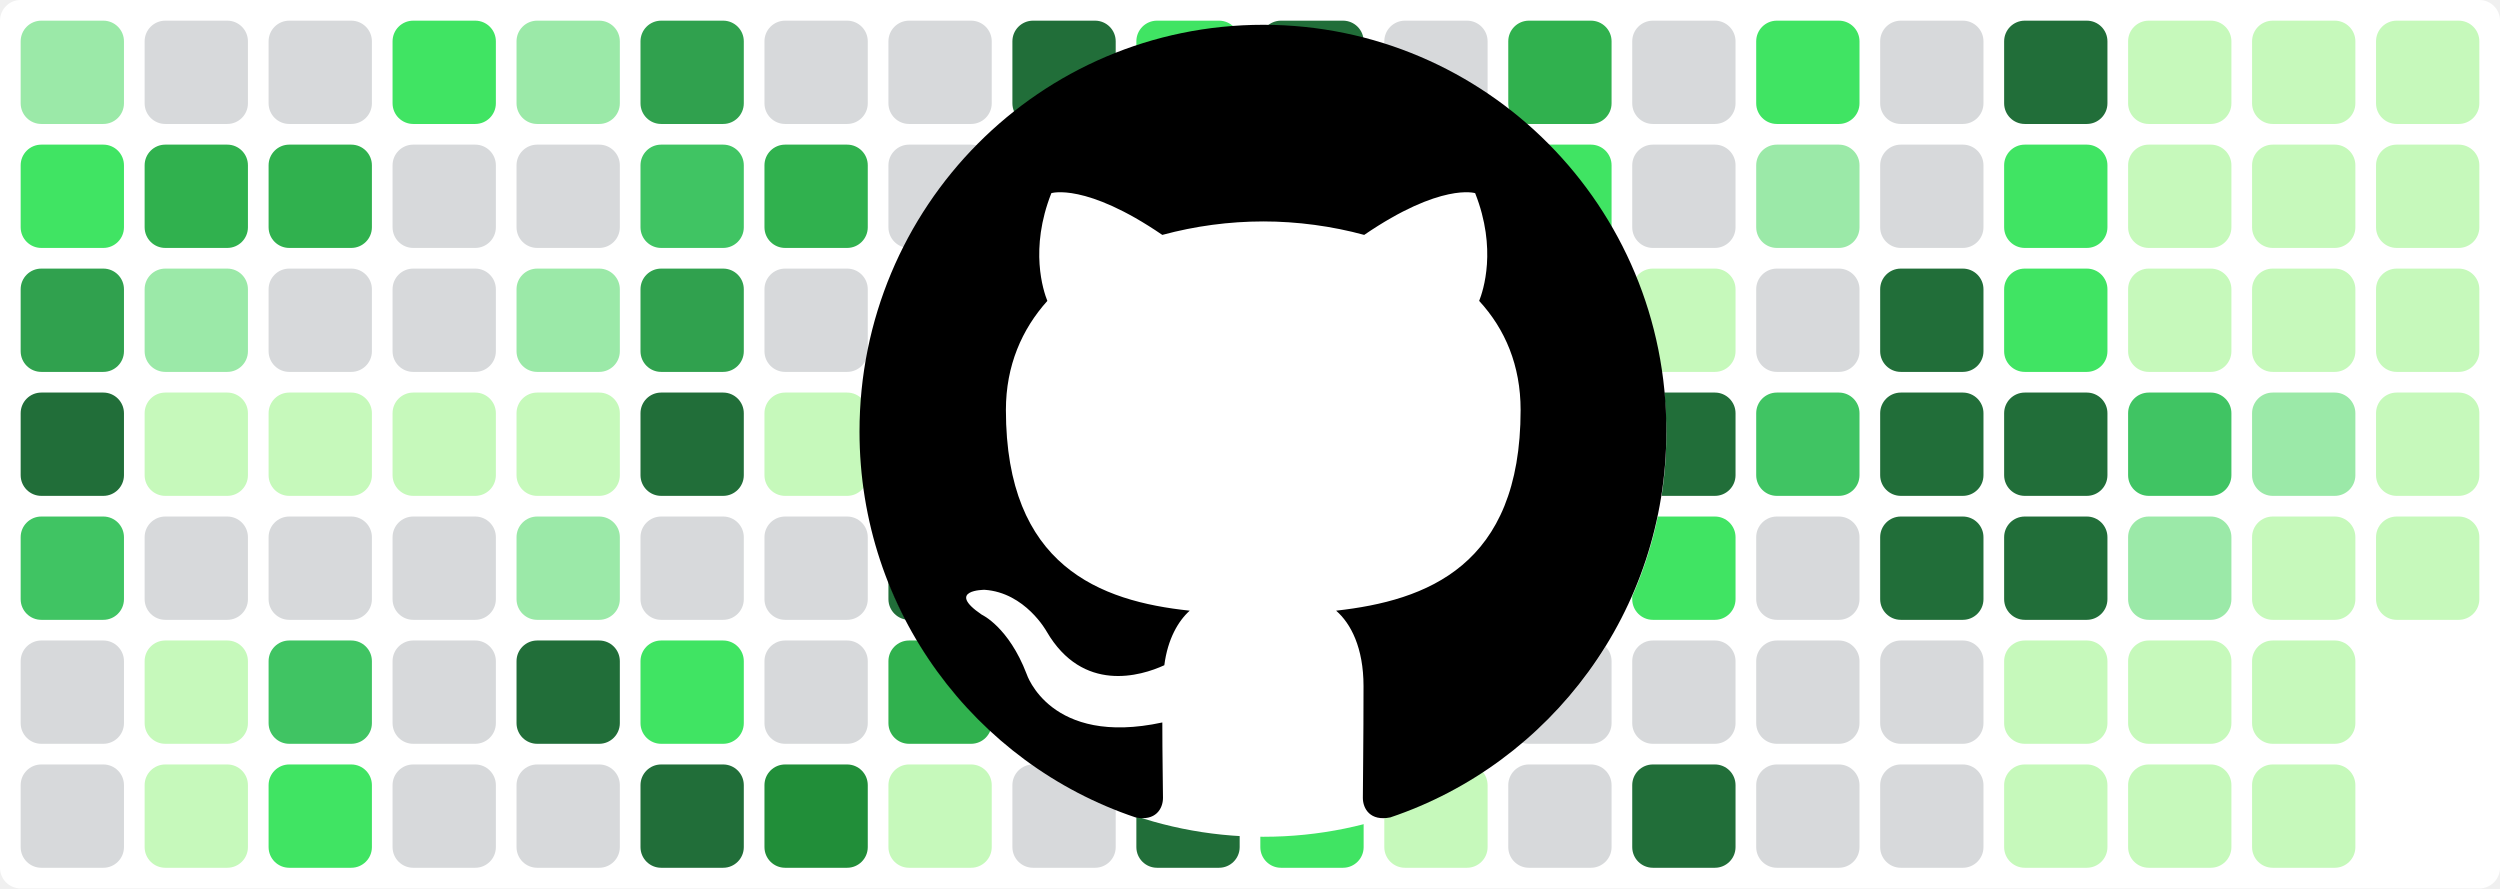
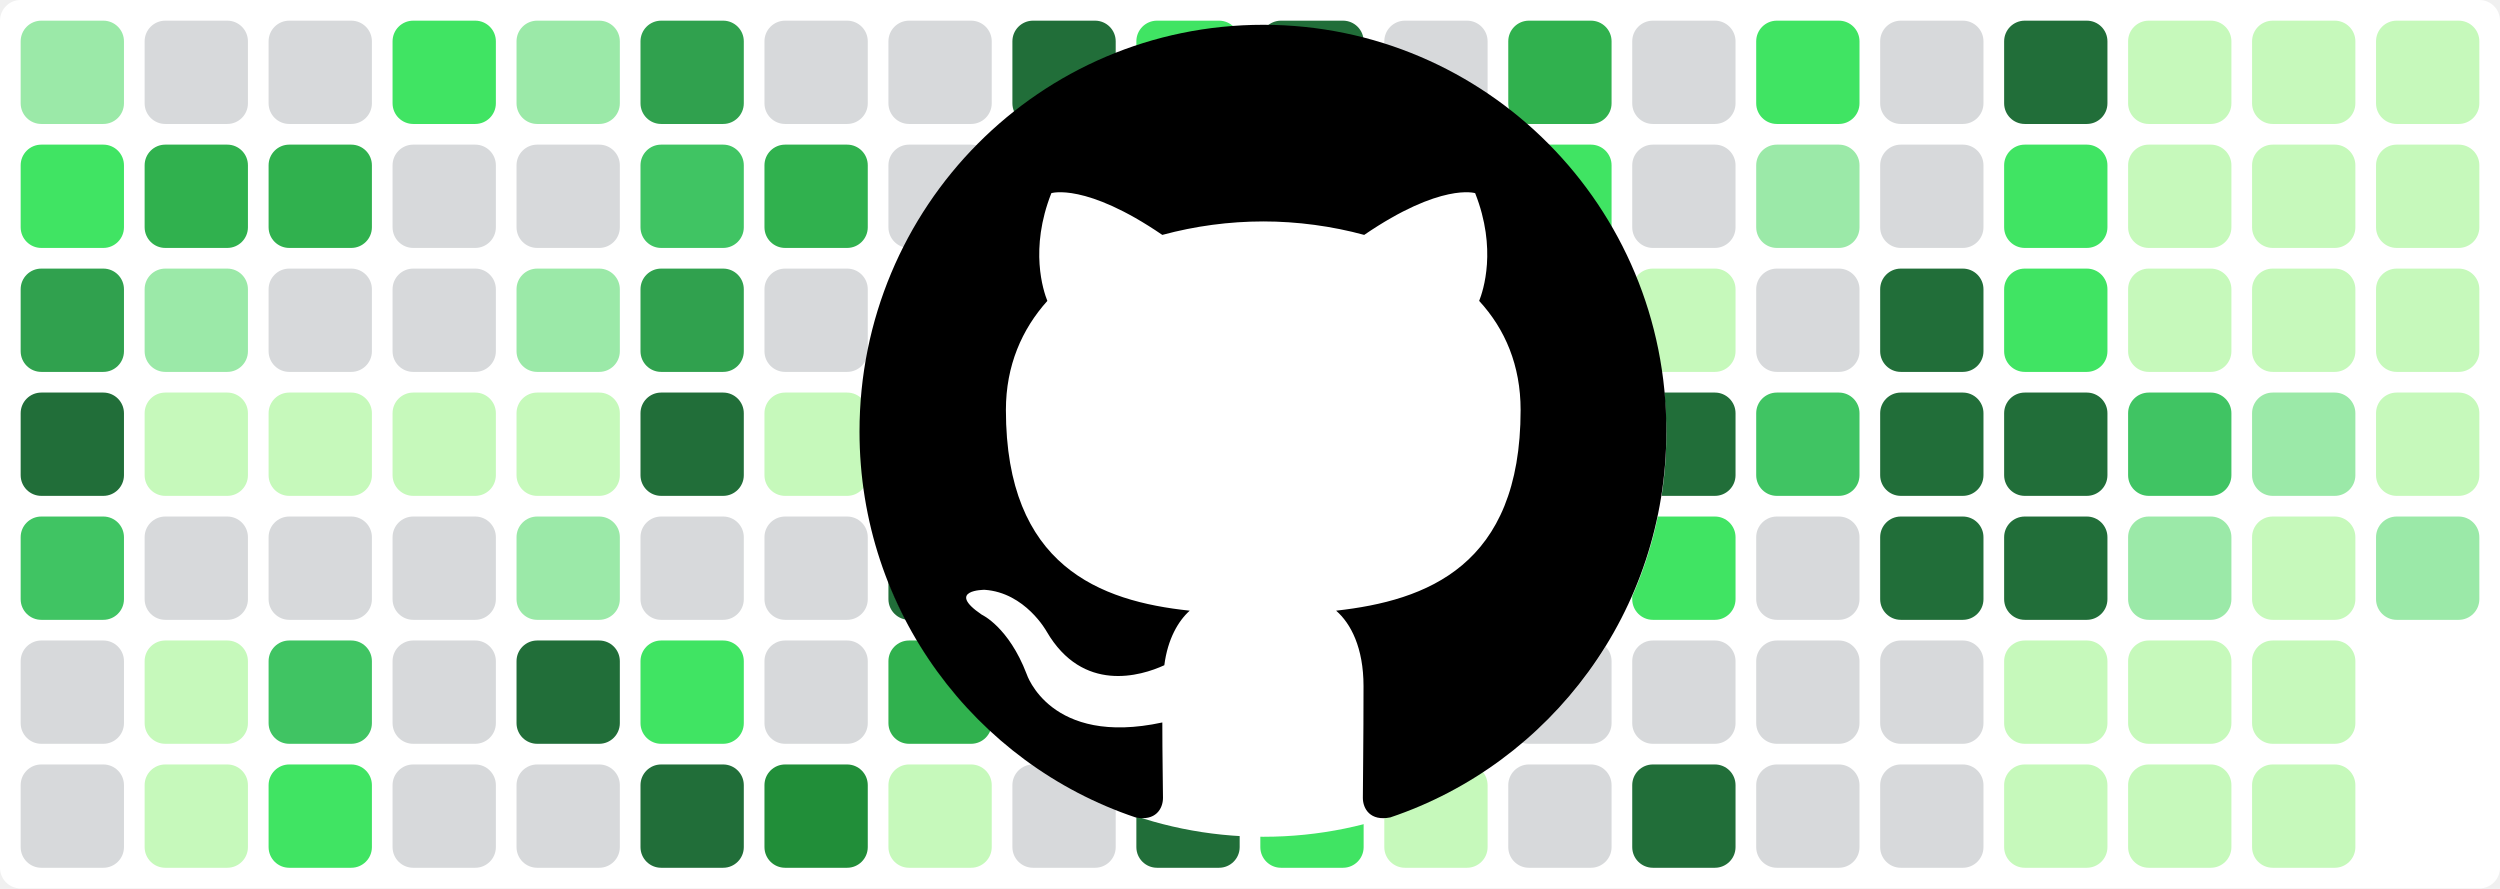
<svg xmlns="http://www.w3.org/2000/svg" baseProfile="tiny" height="100%" version="1.2" viewBox="0,0,242,86" width="100%">
  <defs />
  <rect fill="#ffffff" height="86" rx="2" ry="2" width="242" x="0" y="0" />
  <rect fill="#9be9a8" height="10" rx="2" ry="2" width="10" x="2" y="2" />
  <rect fill="#40e463" height="10" rx="2" ry="2" width="10" x="2" y="14" />
  <rect fill="#30a14e" height="10" rx="2" ry="2" width="10" x="2" y="26" />
  <rect fill="#216e39" height="10" rx="2" ry="2" width="10" x="2" y="38" />
  <rect fill="#40c463" height="10" rx="2" ry="2" width="10" x="2" y="50" />
  <rect fill="#d7d9db" height="10" rx="2" ry="2" width="10" x="2" y="62" />
  <rect fill="#d7d9db" height="10" rx="2" ry="2" width="10" x="2" y="74" />
  <rect fill="#d7d9db" height="10" rx="2" ry="2" width="10" x="14" y="2" />
  <rect fill="#30b14e" height="10" rx="2" ry="2" width="10" x="14" y="14" />
  <rect fill="#9be9a8" height="10" rx="2" ry="2" width="10" x="14" y="26" />
  <rect fill="#c6f9bb" height="10" rx="2" ry="2" width="10" x="14" y="38" />
  <rect fill="#d7d9db" height="10" rx="2" ry="2" width="10" x="14" y="50" />
  <rect fill="#c6f9bb" height="10" rx="2" ry="2" width="10" x="14" y="62" />
  <rect fill="#c6f9bb" height="10" rx="2" ry="2" width="10" x="14" y="74" />
  <rect fill="#d7d9db" height="10" rx="2" ry="2" width="10" x="26" y="2" />
  <rect fill="#30b14e" height="10" rx="2" ry="2" width="10" x="26" y="14" />
  <rect fill="#d7d9db" height="10" rx="2" ry="2" width="10" x="26" y="26" />
  <rect fill="#c6f9bb" height="10" rx="2" ry="2" width="10" x="26" y="38" />
  <rect fill="#d7d9db" height="10" rx="2" ry="2" width="10" x="26" y="50" />
  <rect fill="#40c463" height="10" rx="2" ry="2" width="10" x="26" y="62" />
  <rect fill="#40e463" height="10" rx="2" ry="2" width="10" x="26" y="74" />
  <rect fill="#40e463" height="10" rx="2" ry="2" width="10" x="38" y="2" />
  <rect fill="#d7d9db" height="10" rx="2" ry="2" width="10" x="38" y="14" />
  <rect fill="#d7d9db" height="10" rx="2" ry="2" width="10" x="38" y="26" />
  <rect fill="#c6f9bb" height="10" rx="2" ry="2" width="10" x="38" y="38" />
  <rect fill="#d7d9db" height="10" rx="2" ry="2" width="10" x="38" y="50" />
  <rect fill="#d7d9db" height="10" rx="2" ry="2" width="10" x="38" y="62" />
  <rect fill="#d7d9db" height="10" rx="2" ry="2" width="10" x="38" y="74" />
  <rect fill="#9be9a8" height="10" rx="2" ry="2" width="10" x="50" y="2" />
  <rect fill="#d7d9db" height="10" rx="2" ry="2" width="10" x="50" y="14" />
  <rect fill="#9be9a8" height="10" rx="2" ry="2" width="10" x="50" y="26" />
  <rect fill="#c6f9bb" height="10" rx="2" ry="2" width="10" x="50" y="38" />
  <rect fill="#9be9a8" height="10" rx="2" ry="2" width="10" x="50" y="50" />
  <rect fill="#216e39" height="10" rx="2" ry="2" width="10" x="50" y="62" />
  <rect fill="#d7d9db" height="10" rx="2" ry="2" width="10" x="50" y="74" />
  <rect fill="#30a14e" height="10" rx="2" ry="2" width="10" x="62" y="2" />
  <rect fill="#40c463" height="10" rx="2" ry="2" width="10" x="62" y="14" />
  <rect fill="#30a14e" height="10" rx="2" ry="2" width="10" x="62" y="26" />
  <rect fill="#216e39" height="10" rx="2" ry="2" width="10" x="62" y="38" />
  <rect fill="#d7d9db" height="10" rx="2" ry="2" width="10" x="62" y="50" />
  <rect fill="#40e463" height="10" rx="2" ry="2" width="10" x="62" y="62" />
  <rect fill="#216e39" height="10" rx="2" ry="2" width="10" x="62" y="74" />
  <rect fill="#d7d9db" height="10" rx="2" ry="2" width="10" x="74" y="2" />
  <rect fill="#30b14e" height="10" rx="2" ry="2" width="10" x="74" y="14" />
  <rect fill="#d7d9db" height="10" rx="2" ry="2" width="10" x="74" y="26" />
  <rect fill="#c6f9bb" height="10" rx="2" ry="2" width="10" x="74" y="38" />
  <rect fill="#d7d9db" height="10" rx="2" ry="2" width="10" x="74" y="50" />
  <rect fill="#d7d9db" height="10" rx="2" ry="2" width="10" x="74" y="62" />
  <rect fill="#218e39" height="10" rx="2" ry="2" width="10" x="74" y="74" />
  <rect fill="#d7d9db" height="10" rx="2" ry="2" width="10" x="86" y="2" />
  <rect fill="#d7d9db" height="10" rx="2" ry="2" width="10" x="86" y="14" />
  <rect fill="#30b14e" height="10" rx="2" ry="2" width="10" x="86" y="26" />
  <rect fill="#216e39" height="10" rx="2" ry="2" width="10" x="86" y="38" />
  <rect fill="#216e39" height="10" rx="2" ry="2" width="10" x="86" y="50" />
  <rect fill="#30b14e" height="10" rx="2" ry="2" width="10" x="86" y="62" />
  <rect fill="#c6f9bb" height="10" rx="2" ry="2" width="10" x="86" y="74" />
  <rect fill="#216e39" height="10" rx="2" ry="2" width="10" x="98" y="2" />
  <rect fill="#40c463" height="10" rx="2" ry="2" width="10" x="98" y="14" />
  <rect fill="#216e39" height="10" rx="2" ry="2" width="10" x="98" y="26" />
  <rect fill="#216e39" height="10" rx="2" ry="2" width="10" x="98" y="38" />
  <rect fill="#30b14e" height="10" rx="2" ry="2" width="10" x="98" y="50" />
  <rect fill="#40e463" height="10" rx="2" ry="2" width="10" x="98" y="62" />
  <rect fill="#d7d9db" height="10" rx="2" ry="2" width="10" x="98" y="74" />
  <rect fill="#40e463" height="10" rx="2" ry="2" width="10" x="110" y="2" />
  <rect fill="#30b14e" height="10" rx="2" ry="2" width="10" x="110" y="14" />
  <rect fill="#d7d9db" height="10" rx="2" ry="2" width="10" x="110" y="26" />
  <rect fill="#d7d9db" height="10" rx="2" ry="2" width="10" x="110" y="38" />
  <rect fill="#d7d9db" height="10" rx="2" ry="2" width="10" x="110" y="50" />
  <rect fill="#9be9a8" height="10" rx="2" ry="2" width="10" x="110" y="62" />
  <rect fill="#216e39" height="10" rx="2" ry="2" width="10" x="110" y="74" />
  <rect fill="#216e39" height="10" rx="2" ry="2" width="10" x="122" y="2" />
  <rect fill="#c6f9bb" height="10" rx="2" ry="2" width="10" x="122" y="14" />
  <rect fill="#218e39" height="10" rx="2" ry="2" width="10" x="122" y="26" />
  <rect fill="#218e39" height="10" rx="2" ry="2" width="10" x="122" y="38" />
  <rect fill="#216e39" height="10" rx="2" ry="2" width="10" x="122" y="50" />
  <rect fill="#218e39" height="10" rx="2" ry="2" width="10" x="122" y="62" />
  <rect fill="#40e463" height="10" rx="2" ry="2" width="10" x="122" y="74" />
  <rect fill="#d7d9db" height="10" rx="2" ry="2" width="10" x="134" y="2" />
  <rect fill="#d7d9db" height="10" rx="2" ry="2" width="10" x="134" y="14" />
  <rect fill="#40e463" height="10" rx="2" ry="2" width="10" x="134" y="26" />
  <rect fill="#30a14e" height="10" rx="2" ry="2" width="10" x="134" y="38" />
  <rect fill="#d7d9db" height="10" rx="2" ry="2" width="10" x="134" y="50" />
  <rect fill="#d7d9db" height="10" rx="2" ry="2" width="10" x="134" y="62" />
  <rect fill="#c6f9bb" height="10" rx="2" ry="2" width="10" x="134" y="74" />
  <rect fill="#30b14e" height="10" rx="2" ry="2" width="10" x="146" y="2" />
  <rect fill="#40e463" height="10" rx="2" ry="2" width="10" x="146" y="14" />
  <rect fill="#d7d9db" height="10" rx="2" ry="2" width="10" x="146" y="26" />
  <rect fill="#40e463" height="10" rx="2" ry="2" width="10" x="146" y="38" />
  <rect fill="#9be9a8" height="10" rx="2" ry="2" width="10" x="146" y="50" />
  <rect fill="#d7d9db" height="10" rx="2" ry="2" width="10" x="146" y="62" />
  <rect fill="#d7d9db" height="10" rx="2" ry="2" width="10" x="146" y="74" />
  <rect fill="#d7d9db" height="10" rx="2" ry="2" width="10" x="158" y="2" />
  <rect fill="#d7d9db" height="10" rx="2" ry="2" width="10" x="158" y="14" />
  <rect fill="#c6f9bb" height="10" rx="2" ry="2" width="10" x="158" y="26" />
  <rect fill="#216e39" height="10" rx="2" ry="2" width="10" x="158" y="38" />
  <rect fill="#40e463" height="10" rx="2" ry="2" width="10" x="158" y="50" />
  <rect fill="#d7d9db" height="10" rx="2" ry="2" width="10" x="158" y="62" />
  <rect fill="#216e39" height="10" rx="2" ry="2" width="10" x="158" y="74" />
  <rect fill="#40e463" height="10" rx="2" ry="2" width="10" x="170" y="2" />
  <rect fill="#9be9a8" height="10" rx="2" ry="2" width="10" x="170" y="14" />
  <rect fill="#d7d9db" height="10" rx="2" ry="2" width="10" x="170" y="26" />
  <rect fill="#40c463" height="10" rx="2" ry="2" width="10" x="170" y="38" />
  <rect fill="#d7d9db" height="10" rx="2" ry="2" width="10" x="170" y="50" />
  <rect fill="#d7d9db" height="10" rx="2" ry="2" width="10" x="170" y="62" />
  <rect fill="#d7d9db" height="10" rx="2" ry="2" width="10" x="170" y="74" />
  <rect fill="#d7d9db" height="10" rx="2" ry="2" width="10" x="182" y="2" />
  <rect fill="#d7d9db" height="10" rx="2" ry="2" width="10" x="182" y="14" />
  <rect fill="#216e39" height="10" rx="2" ry="2" width="10" x="182" y="26" />
  <rect fill="#216e39" height="10" rx="2" ry="2" width="10" x="182" y="38" />
  <rect fill="#216e39" height="10" rx="2" ry="2" width="10" x="182" y="50" />
  <rect fill="#d7d9db" height="10" rx="2" ry="2" width="10" x="182" y="62" />
  <rect fill="#d7d9db" height="10" rx="2" ry="2" width="10" x="182" y="74" />
  <rect fill="#216e39" height="10" rx="2" ry="2" width="10" x="194" y="2" />
  <rect fill="#40e463" height="10" rx="2" ry="2" width="10" x="194" y="14" />
  <rect fill="#40e463" height="10" rx="2" ry="2" width="10" x="194" y="26" />
  <rect fill="#216e39" height="10" rx="2" ry="2" width="10" x="194" y="38" />
  <rect fill="#216e39" height="10" rx="2" ry="2" width="10" x="194" y="50" />
  <rect fill="#c6f9bb" height="10" rx="2" ry="2" width="10" x="194" y="62" />
  <rect fill="#c6f9bb" height="10" rx="2" ry="2" width="10" x="194" y="74" />
  <rect fill="#c6f9bb" height="10" rx="2" ry="2" width="10" x="206" y="2" />
  <rect fill="#c6f9bb" height="10" rx="2" ry="2" width="10" x="206" y="14" />
  <rect fill="#c6f9bb" height="10" rx="2" ry="2" width="10" x="206" y="26" />
  <rect fill="#40c463" height="10" rx="2" ry="2" width="10" x="206" y="38" />
  <rect fill="#9be9a8" height="10" rx="2" ry="2" width="10" x="206" y="50" />
  <rect fill="#c6f9bb" height="10" rx="2" ry="2" width="10" x="206" y="62" />
  <rect fill="#c6f9bb" height="10" rx="2" ry="2" width="10" x="206" y="74" />
  <rect fill="#c6f9bb" height="10" rx="2" ry="2" width="10" x="218" y="2" />
  <rect fill="#c6f9bb" height="10" rx="2" ry="2" width="10" x="218" y="14" />
  <rect fill="#c6f9bb" height="10" rx="2" ry="2" width="10" x="218" y="26" />
  <rect fill="#9be9a8" height="10" rx="2" ry="2" width="10" x="218" y="38" />
  <rect fill="#c6f9bb" height="10" rx="2" ry="2" width="10" x="218" y="50" />
  <rect fill="#c6f9bb" height="10" rx="2" ry="2" width="10" x="218" y="62" />
  <rect fill="#c6f9bb" height="10" rx="2" ry="2" width="10" x="218" y="74" />
  <rect fill="#c6f9bb" height="10" rx="2" ry="2" width="10" x="230" y="2" />
  <rect fill="#c6f9bb" height="10" rx="2" ry="2" width="10" x="230" y="14" />
  <rect fill="#c6f9bb" height="10" rx="2" ry="2" width="10" x="230" y="26" />
  <rect fill="#c6f9bb" height="10" rx="2" ry="2" width="10" x="230" y="38" />
-   <rect fill="#c6f9bb" height="10" rx="2" ry="2" width="10" x="230" y="50" />
+   <rect fill="#9be9a8" height="10" rx="2" ry="2" width="10" x="230" y="50" />
  <circle cx="122.3" cy="42" fill="#ffffff" r="39" />
  <path fill-rule="evenodd" clip-rule="evenodd" transform="scale(0.8, 0.8) translate(104, 3)" d="M48.854 0C21.839 0 0 22 0 49.217c0 21.756 13.993 40.172 33.405 46.69 2.427.49 3.316-1.059 3.316-2.362 0-1.141-.08-5.052-.08-9.127-13.59 2.934-16.42-5.867-16.42-5.867-2.184-5.704-5.42-7.17-5.42-7.17-4.448-3.015.324-3.015.324-3.015 4.934.326 7.523 5.052 7.523 5.052 4.367 7.496 11.404 5.378 14.235 4.074.404-3.178 1.699-5.378 3.074-6.6-10.839-1.141-22.243-5.378-22.243-24.283 0-5.378 1.94-9.778 5.014-13.2-.485-1.222-2.184-6.275.486-13.038 0 0 4.125-1.304 13.426 5.052a46.97 46.97 0 0 1 12.214-1.63c4.125 0 8.33.571 12.213 1.63 9.302-6.356 13.427-5.052 13.427-5.052 2.67 6.763.97 11.816.485 13.038 3.155 3.422 5.015 7.822 5.015 13.2 0 18.905-11.404 23.06-22.324 24.283 1.78 1.548 3.316 4.481 3.316 9.126 0 6.6-.08 11.897-.08 13.526 0 1.304.89 2.853 3.316 2.364 19.412-6.52 33.405-24.935 33.405-46.691C97.707 22 75.788 0 48.854 0z" fill="#000000" />
</svg>
